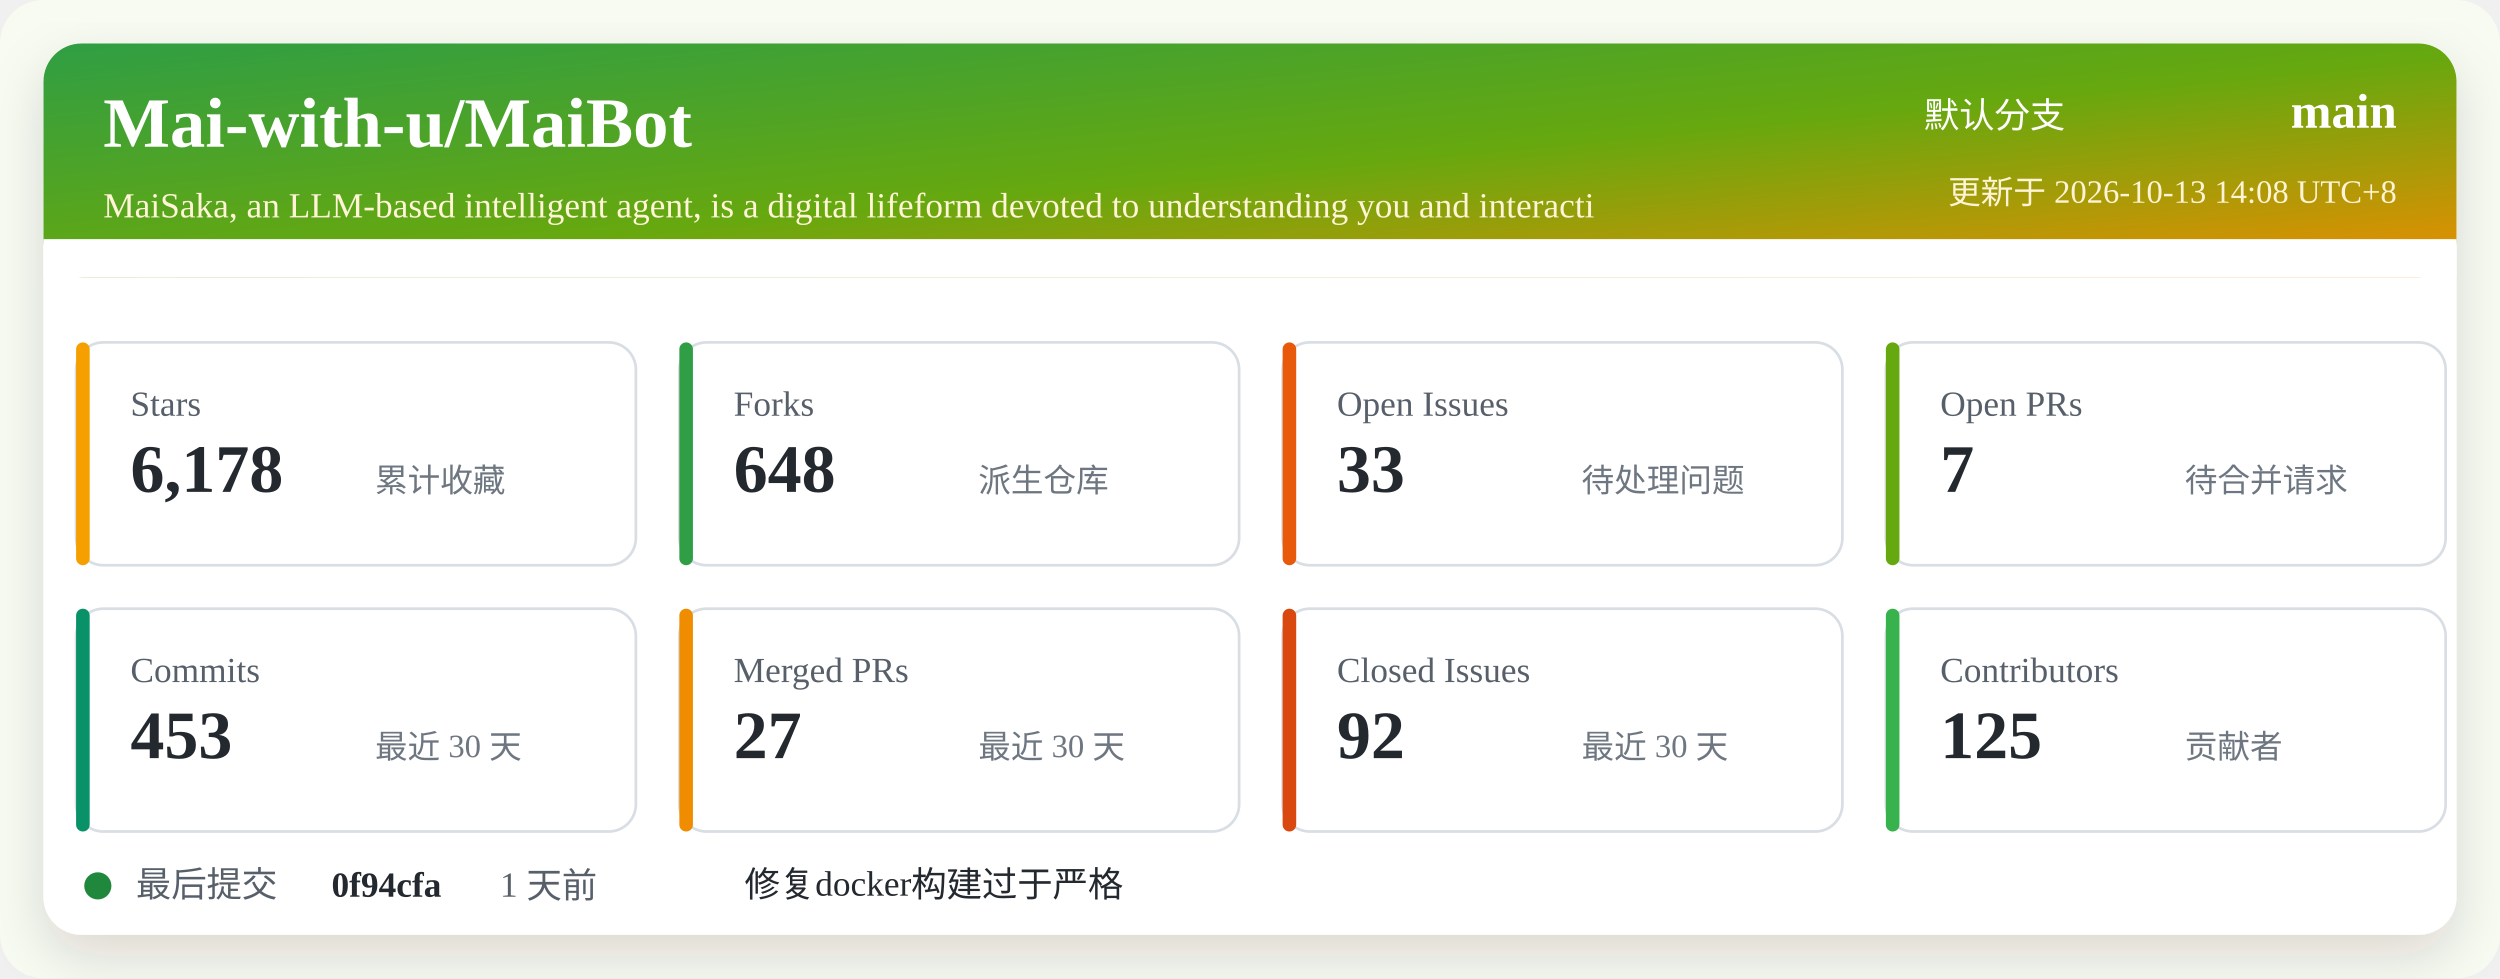
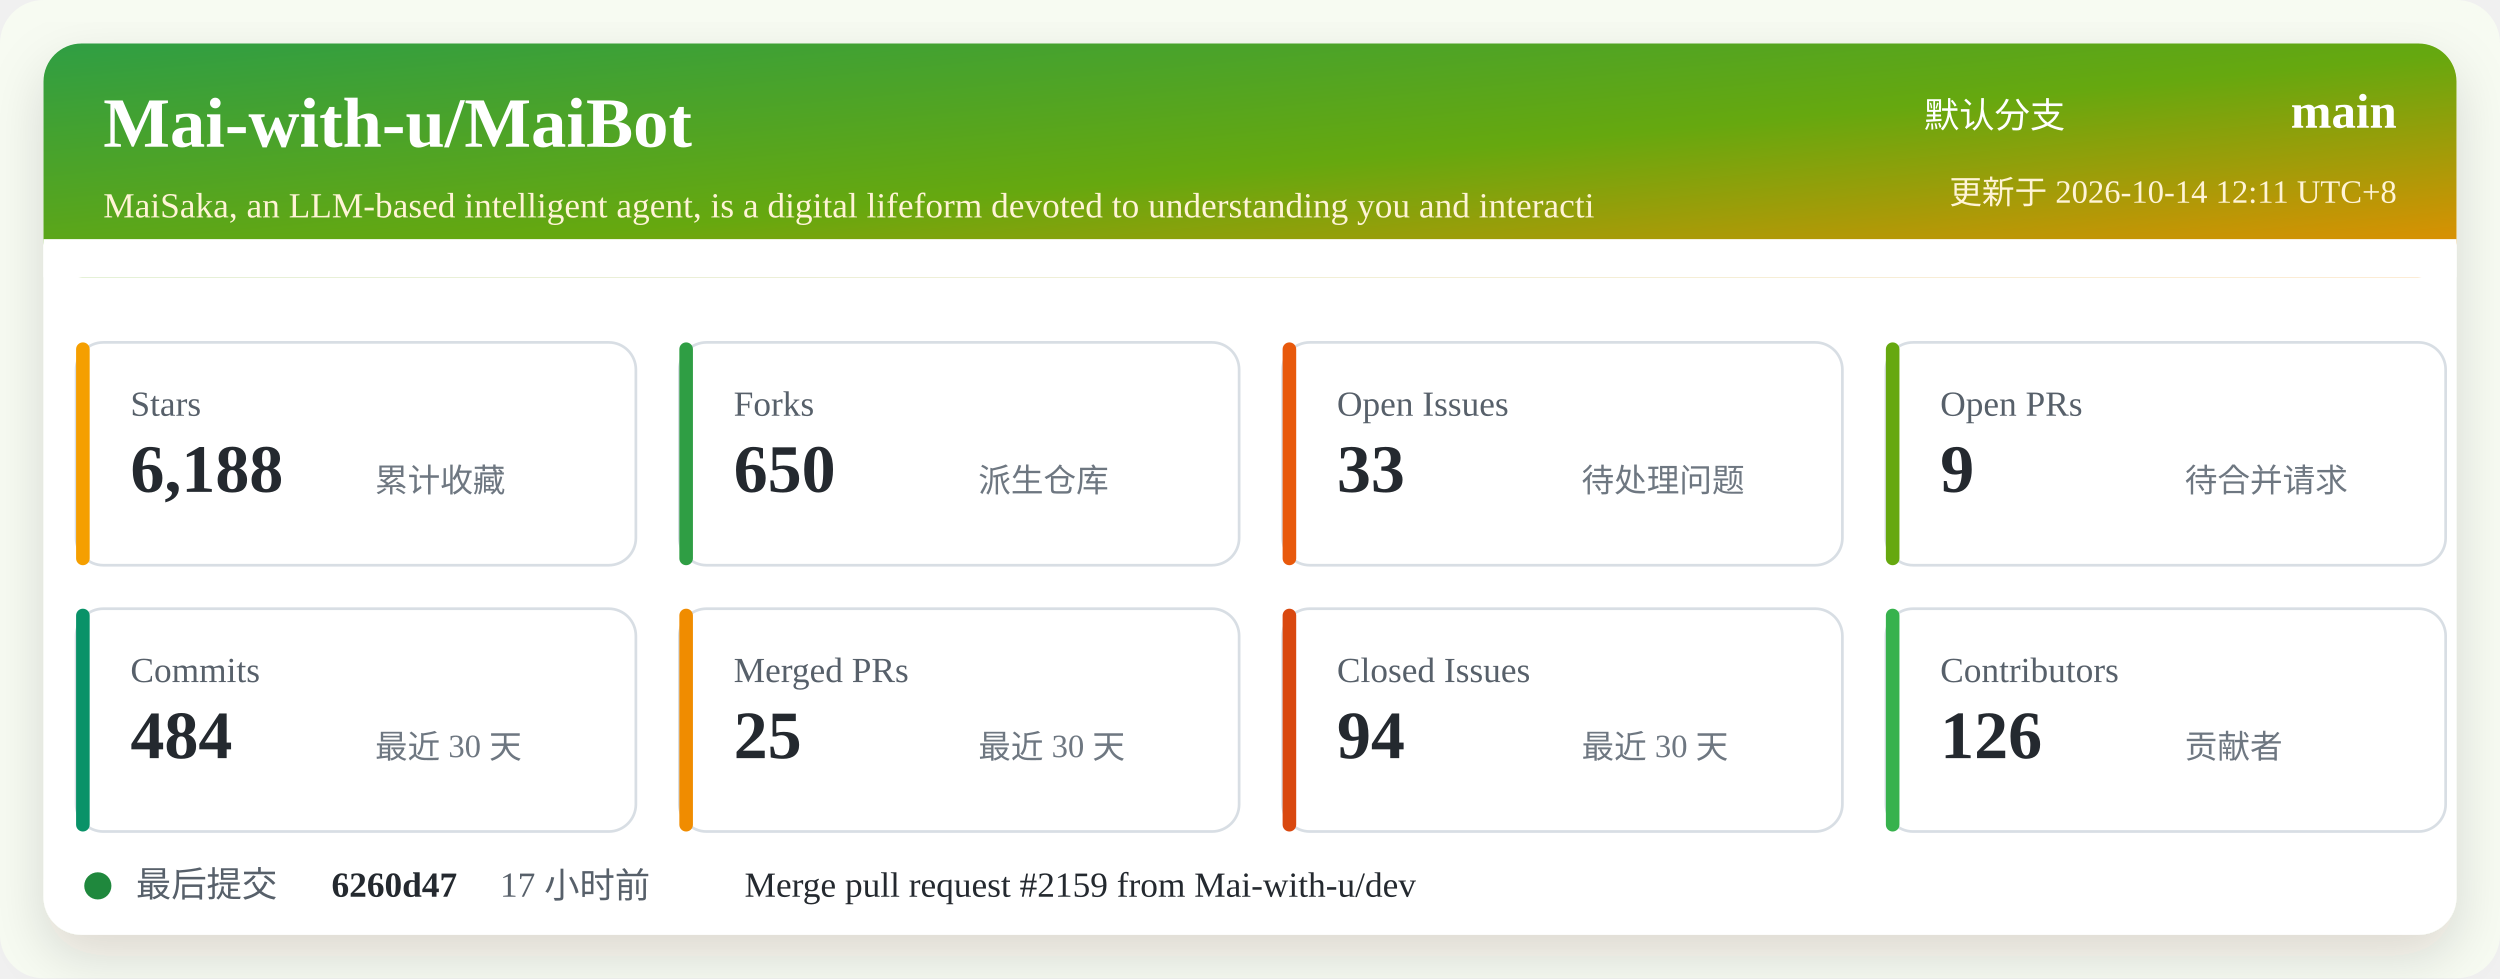
<svg xmlns="http://www.w3.org/2000/svg" width="920" height="360" viewBox="0 0 920 360" role="img" aria-labelledby="title desc">
  <defs>
    <linearGradient id="header" x1="0" x2="1" y1="0" y2="1">
      <stop offset="0%" stop-color="#2f9e44" />
      <stop offset="52%" stop-color="#66a80f" />
      <stop offset="100%" stop-color="#f08c00" />
    </linearGradient>
    <filter id="shadow" x="-5%" y="-5%" width="110%" height="110%">
      <feDropShadow dx="0" dy="8" stdDeviation="10" flood-color="#2b2318" flood-opacity="0.14" />
    </filter>
  </defs>
  <rect width="920" height="360" rx="16" fill="#f7fbf2" />
  <rect x="16" y="16" width="888" height="328" rx="14" fill="#ffffff" filter="url(#shadow)" />
  <rect x="16" y="16" width="888" height="86" rx="14" fill="url(#header)" />
  <path d="M16 88 H904 V102 H16 Z" fill="#ffffff" />
  <text x="38" y="54" fill="#ffffff" font-size="26" font-weight="700">Mai-with-u/MaiBot</text>
  <text x="38" y="80" fill="#fff4d6" font-size="13">MaiSaka, an LLM-based intelligent agent, is a digital lifeform devoted to understanding you and interacti</text>
  <text x="760" y="47" fill="#ffffff" font-size="13" text-anchor="end">默认分支</text>
  <text x="882" y="47" fill="#ffffff" font-size="18" font-weight="700" text-anchor="end">main</text>
-   <text x="882" y="75" fill="#fff4d6" font-size="12" text-anchor="end">更新于 2026-10-13 14:08 UTC+8</text>
+   <text x="882" y="75" fill="#fff4d6" font-size="12" text-anchor="end">更新于 2026-10-14 12:11 UTC+8</text>
  <g transform="translate(28 126)">
    <rect width="206" height="82" rx="10" fill="#ffffff" stroke="#d8dee4" />
    <rect x="0" y="0" width="5" height="82" rx="2.5" fill="#f59f00" />
    <text x="20" y="27" fill="#57606a" font-size="13">Stars</text>
-     <text x="20" y="55" fill="#24292f" font-size="25" font-weight="700">6,178</text>
+     <text x="20" y="55" fill="#24292f" font-size="25" font-weight="700">6,188</text>
    <text x="110" y="55" fill="#6e7781" font-size="12">累计收藏</text>
  </g>
  <g transform="translate(250 126)">
    <rect width="206" height="82" rx="10" fill="#ffffff" stroke="#d8dee4" />
    <rect x="0" y="0" width="5" height="82" rx="2.5" fill="#2f9e44" />
    <text x="20" y="27" fill="#57606a" font-size="13">Forks</text>
-     <text x="20" y="55" fill="#24292f" font-size="25" font-weight="700">648</text>
+     <text x="20" y="55" fill="#24292f" font-size="25" font-weight="700">650</text>
    <text x="110" y="55" fill="#6e7781" font-size="12">派生仓库</text>
  </g>
  <g transform="translate(472 126)">
    <rect width="206" height="82" rx="10" fill="#ffffff" stroke="#d8dee4" />
    <rect x="0" y="0" width="5" height="82" rx="2.5" fill="#e8590c" />
    <text x="20" y="27" fill="#57606a" font-size="13">Open Issues</text>
    <text x="20" y="55" fill="#24292f" font-size="25" font-weight="700">33</text>
    <text x="110" y="55" fill="#6e7781" font-size="12">待处理问题</text>
  </g>
  <g transform="translate(694 126)">
    <rect width="206" height="82" rx="10" fill="#ffffff" stroke="#d8dee4" />
    <rect x="0" y="0" width="5" height="82" rx="2.5" fill="#66a80f" />
    <text x="20" y="27" fill="#57606a" font-size="13">Open PRs</text>
-     <text x="20" y="55" fill="#24292f" font-size="25" font-weight="700">7</text>
+     <text x="20" y="55" fill="#24292f" font-size="25" font-weight="700">9</text>
    <text x="110" y="55" fill="#6e7781" font-size="12">待合并请求</text>
  </g>
  <g transform="translate(28 224)">
    <rect width="206" height="82" rx="10" fill="#ffffff" stroke="#d8dee4" />
    <rect x="0" y="0" width="5" height="82" rx="2.5" fill="#099268" />
    <text x="20" y="27" fill="#57606a" font-size="13">Commits</text>
-     <text x="20" y="55" fill="#24292f" font-size="25" font-weight="700">453</text>
+     <text x="20" y="55" fill="#24292f" font-size="25" font-weight="700">484</text>
    <text x="110" y="55" fill="#6e7781" font-size="12">最近 30 天</text>
  </g>
  <g transform="translate(250 224)">
    <rect width="206" height="82" rx="10" fill="#ffffff" stroke="#d8dee4" />
    <rect x="0" y="0" width="5" height="82" rx="2.5" fill="#f08c00" />
    <text x="20" y="27" fill="#57606a" font-size="13">Merged PRs</text>
-     <text x="20" y="55" fill="#24292f" font-size="25" font-weight="700">27</text>
+     <text x="20" y="55" fill="#24292f" font-size="25" font-weight="700">25</text>
    <text x="110" y="55" fill="#6e7781" font-size="12">最近 30 天</text>
  </g>
  <g transform="translate(472 224)">
    <rect width="206" height="82" rx="10" fill="#ffffff" stroke="#d8dee4" />
    <rect x="0" y="0" width="5" height="82" rx="2.5" fill="#d9480f" />
    <text x="20" y="27" fill="#57606a" font-size="13">Closed Issues</text>
-     <text x="20" y="55" fill="#24292f" font-size="25" font-weight="700">92</text>
+     <text x="20" y="55" fill="#24292f" font-size="25" font-weight="700">94</text>
    <text x="110" y="55" fill="#6e7781" font-size="12">最近 30 天</text>
  </g>
  <g transform="translate(694 224)">
    <rect width="206" height="82" rx="10" fill="#ffffff" stroke="#d8dee4" />
    <rect x="0" y="0" width="5" height="82" rx="2.5" fill="#37b24d" />
    <text x="20" y="27" fill="#57606a" font-size="13">Contributors</text>
-     <text x="20" y="55" fill="#24292f" font-size="25" font-weight="700">125</text>
+     <text x="20" y="55" fill="#24292f" font-size="25" font-weight="700">126</text>
    <text x="110" y="55" fill="#6e7781" font-size="12">贡献者</text>
  </g>
  <g transform="translate(28 318)">
    <circle cx="8" cy="8" r="5" fill="#1f883d" />
    <text x="22" y="12" fill="#57606a" font-size="13">最后提交</text>
-     <text x="94" y="12" fill="#24292f" font-size="13" font-weight="700">0f94cfa</text>
-     <text x="156" y="12" fill="#57606a" font-size="13">1 天前</text>
-     <text x="246" y="12" fill="#24292f" font-size="13">修复docker构建过于严格</text>
+     <text x="94" y="12" fill="#24292f" font-size="13" font-weight="700">6260d47</text>
+     <text x="156" y="12" fill="#57606a" font-size="13">17 小时前</text>
+     <text x="246" y="12" fill="#24292f" font-size="13">Merge pull request #2159 from Mai-with-u/dev</text>
  </g>
</svg>
